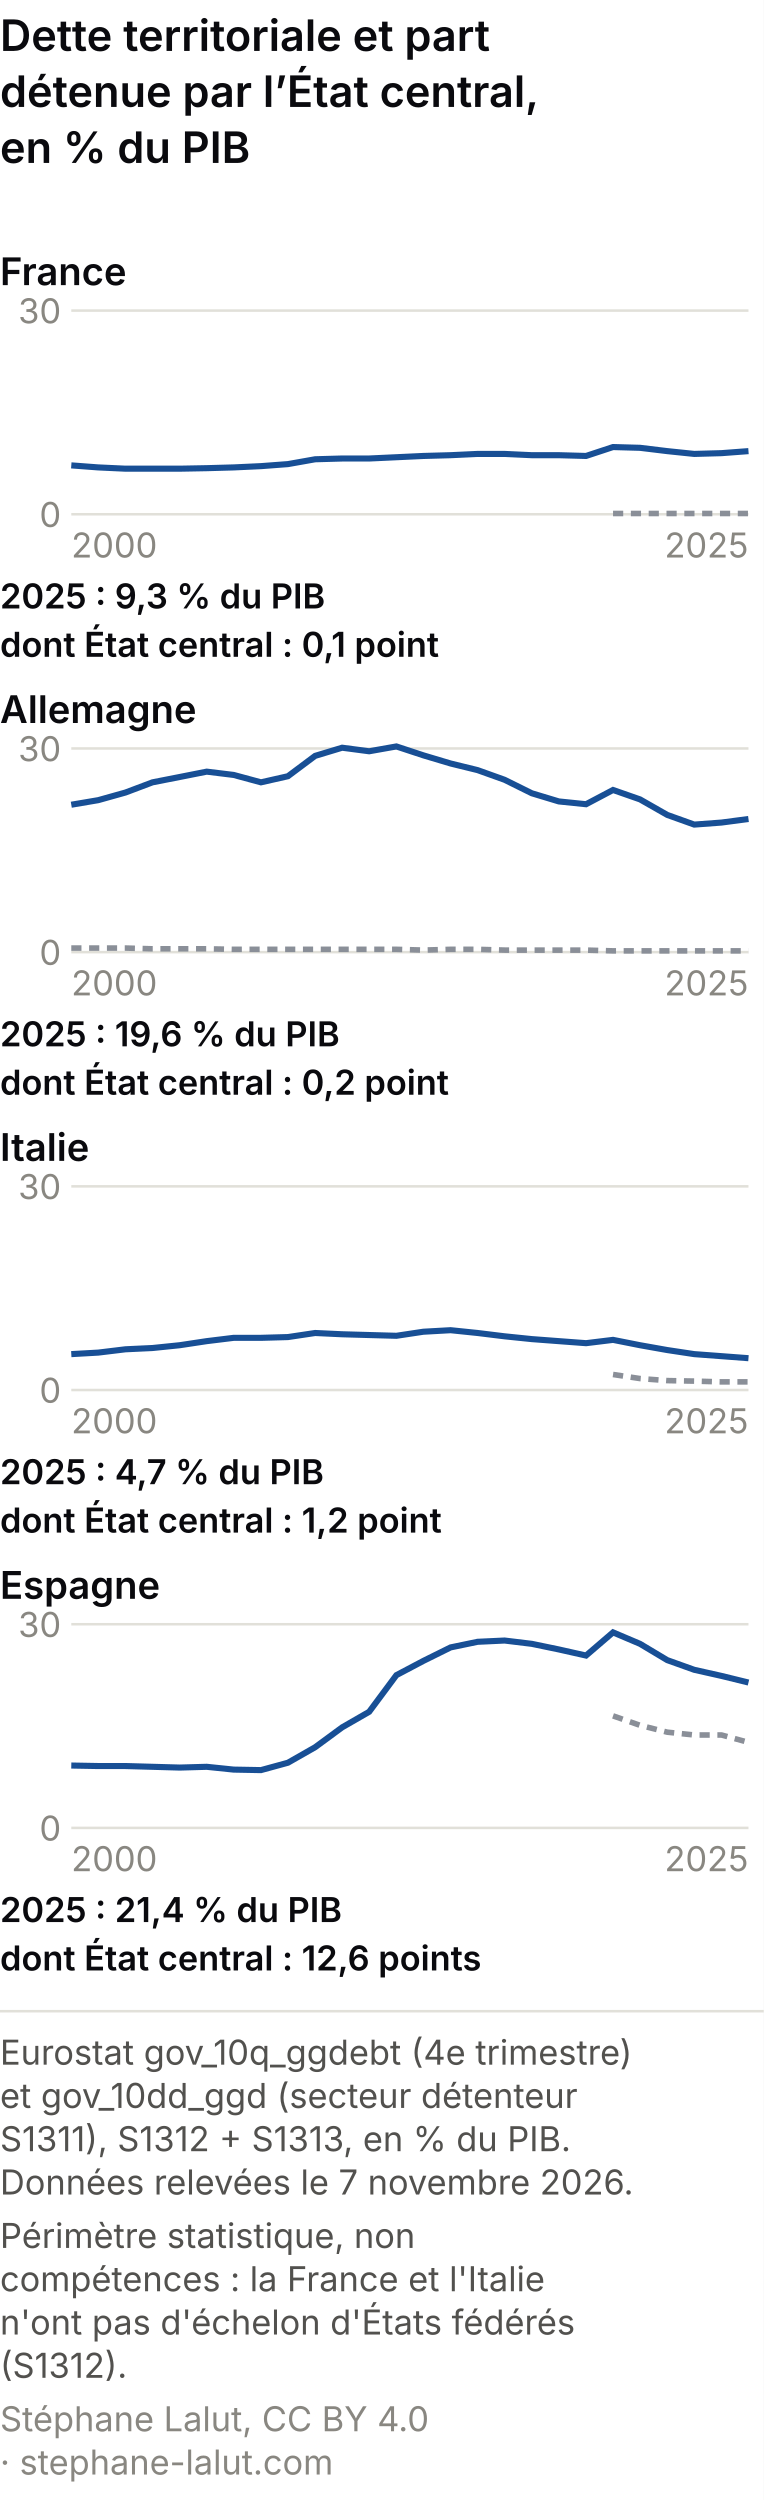
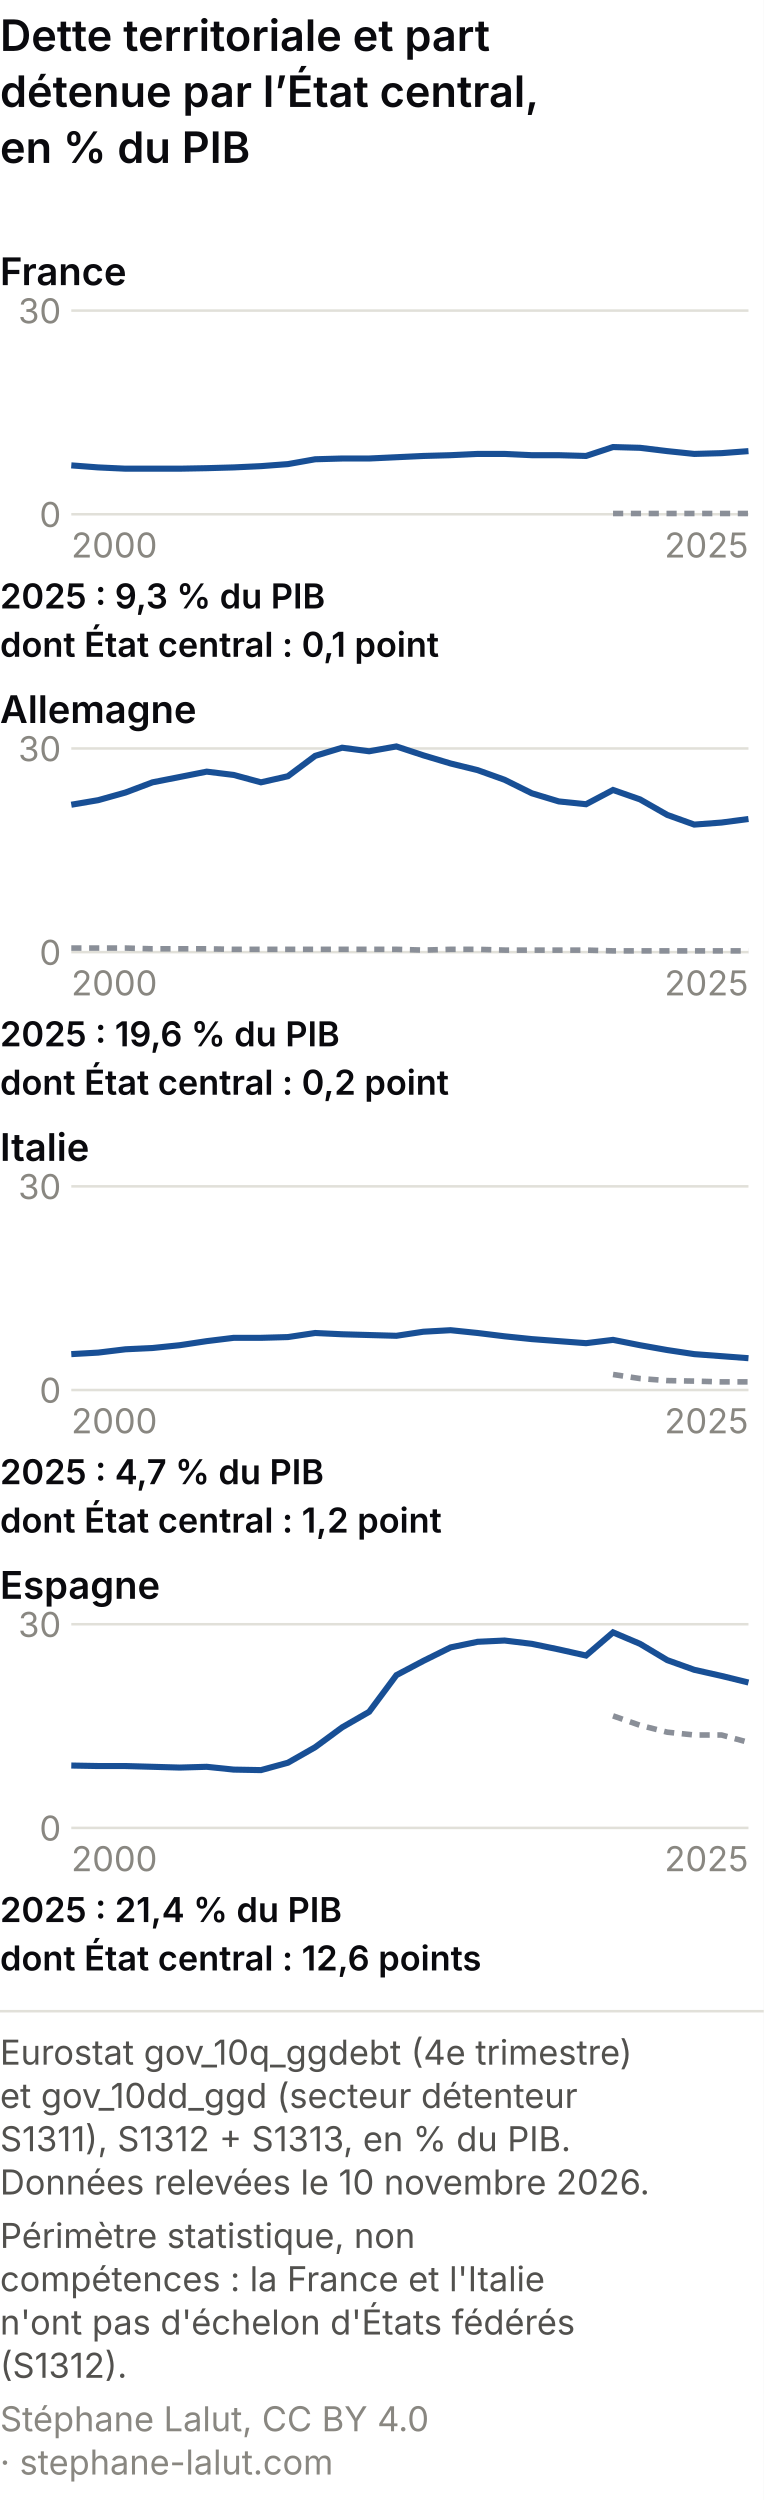
<svg xmlns="http://www.w3.org/2000/svg" viewBox="0 0 300 982" role="img" font-variant-numeric="tabular-nums" aria-labelledby="cem-t cem-d" font-family="system-ui, -apple-system, Segoe UI, sans-serif">
  <rect width="300" height="982" fill="#ffffff" />
  <text x="0" y="20" font-size="17" font-weight="600" fill="#0A0A0E">Dette territoriale et part</text>
  <text x="0" y="42" font-size="17" font-weight="600" fill="#0A0A0E">détenue par l’État central,</text>
  <text x="0" y="64" font-size="17" font-weight="600" fill="#0A0A0E">en % du PIB</text>
  <text x="0" y="112" font-size="15" font-weight="600" fill="#0A0A0E">France</text>
  <line x1="28" y1="202.0" x2="294" y2="202.0" stroke="#e1e0d9" />
  <text x="24" y="207.0" font-size="13.5" fill="#898781" text-anchor="end">0</text>
  <line x1="28" y1="122.0" x2="294" y2="122.0" stroke="#e1e0d9" />
  <text x="24" y="127.0" font-size="13.5" fill="#898781" text-anchor="end">30</text>
  <polyline points="240.8,201.7 251.4,201.7 262.1,201.7 272.7,201.7 283.4,201.7 294.0,201.7" fill="none" stroke="#8a8f98" stroke-width="2.2" stroke-dasharray="4 3" />
  <polyline points="28.0,182.8 38.6,183.6 49.3,184.1 59.9,184.1 70.6,184.1 81.2,183.9 91.8,183.6 102.5,183.1 113.1,182.3 123.8,180.4 134.4,180.1 145.0,180.1 155.7,179.6 166.3,179.1 177.0,178.8 187.6,178.3 198.2,178.3 208.9,178.8 219.5,178.8 230.2,179.1 240.8,175.6 251.4,175.9 262.1,177.2 272.7,178.3 283.4,178.0 294.0,177.2" fill="none" stroke="#184f95" stroke-width="2.4" />
  <text x="28.0" y="219.0" font-size="13.5" fill="#898781" text-anchor="start">2000</text>
  <text x="294.0" y="219.0" font-size="13.5" fill="#898781" text-anchor="end">2025</text>
  <text x="0" y="239" font-size="13.5" font-weight="600" fill="#0A0A0E">2025 : 9,3 % du PIB</text>
  <text x="0" y="258" font-size="13.5" font-weight="600" fill="#0A0A0E">dont État central : 0,1 point</text>
  <text x="0" y="284" font-size="15" font-weight="600" fill="#0A0A0E">Allemagne</text>
  <line x1="28" y1="374.0" x2="294" y2="374.0" stroke="#e1e0d9" />
  <text x="24" y="379.0" font-size="13.5" fill="#898781" text-anchor="end">0</text>
  <line x1="28" y1="294.0" x2="294" y2="294.0" stroke="#e1e0d9" />
  <text x="24" y="299.0" font-size="13.5" fill="#898781" text-anchor="end">30</text>
  <polyline points="28.0,372.4 38.6,372.4 49.3,372.4 59.9,372.7 70.6,372.7 81.2,372.7 91.8,372.9 102.5,372.9 113.1,372.9 123.8,372.9 134.4,372.9 145.0,372.9 155.7,372.9 166.3,373.2 177.0,372.9 187.6,372.9 198.2,373.2 208.9,373.2 219.5,373.2 230.2,373.2 240.8,373.5 251.4,373.5 262.1,373.5 272.7,373.5 283.4,373.5 294.0,373.5" fill="none" stroke="#8a8f98" stroke-width="2.2" stroke-dasharray="4 3" />
  <polyline points="28.0,316.1 38.6,314.3 49.3,311.3 59.9,307.3 70.6,305.2 81.2,303.1 91.8,304.4 102.5,307.3 113.1,304.9 123.8,296.9 134.4,293.7 145.0,295.1 155.7,293.2 166.3,296.7 177.0,299.9 187.6,302.5 198.2,306.3 208.9,311.6 219.5,314.8 230.2,315.9 240.8,310.3 251.4,314.0 262.1,320.1 272.7,323.9 283.4,323.1 294.0,321.7" fill="none" stroke="#184f95" stroke-width="2.4" />
  <text x="28.0" y="391.0" font-size="13.5" fill="#898781" text-anchor="start">2000</text>
  <text x="294.0" y="391.0" font-size="13.5" fill="#898781" text-anchor="end">2025</text>
  <text x="0" y="411" font-size="13.5" font-weight="600" fill="#0A0A0E">2025 : 19,6 % du PIB</text>
  <text x="0" y="430" font-size="13.5" font-weight="600" fill="#0A0A0E">dont État central : 0,2 point</text>
  <text x="0" y="456" font-size="15" font-weight="600" fill="#0A0A0E">Italie</text>
  <line x1="28" y1="546.0" x2="294" y2="546.0" stroke="#e1e0d9" />
  <text x="24" y="551.0" font-size="13.5" fill="#898781" text-anchor="end">0</text>
  <line x1="28" y1="466.0" x2="294" y2="466.0" stroke="#e1e0d9" />
  <text x="24" y="471.0" font-size="13.5" fill="#898781" text-anchor="end">30</text>
  <polyline points="240.8,539.9 251.4,541.5 262.1,542.3 272.7,542.5 283.4,542.8 294.0,542.8" fill="none" stroke="#8a8f98" stroke-width="2.2" stroke-dasharray="4 3" />
  <polyline points="28.0,531.9 38.6,531.3 49.3,530.0 59.9,529.5 70.6,528.4 81.2,526.8 91.8,525.5 102.5,525.5 113.1,525.2 123.8,523.6 134.4,524.1 145.0,524.4 155.7,524.7 166.3,523.1 177.0,522.5 187.6,523.6 198.2,524.9 208.9,526.0 219.5,526.8 230.2,527.6 240.8,526.3 251.4,528.4 262.1,530.3 272.7,531.9 283.4,532.7 294.0,533.5" fill="none" stroke="#184f95" stroke-width="2.4" />
  <text x="28.0" y="563.0" font-size="13.5" fill="#898781" text-anchor="start">2000</text>
  <text x="294.0" y="563.0" font-size="13.5" fill="#898781" text-anchor="end">2025</text>
  <text x="0" y="583" font-size="13.5" font-weight="600" fill="#0A0A0E">2025 : 4,7 % du PIB</text>
  <text x="0" y="602" font-size="13.5" font-weight="600" fill="#0A0A0E">dont État central : 1,2 point</text>
  <text x="0" y="628" font-size="15" font-weight="600" fill="#0A0A0E">Espagne</text>
  <line x1="28" y1="718.0" x2="294" y2="718.0" stroke="#e1e0d9" />
  <text x="24" y="723.0" font-size="13.5" fill="#898781" text-anchor="end">0</text>
  <line x1="28" y1="638.0" x2="294" y2="638.0" stroke="#e1e0d9" />
  <text x="24" y="643.0" font-size="13.5" fill="#898781" text-anchor="end">30</text>
  <polyline points="240.8,674.0 251.4,677.7 262.1,680.4 272.7,681.5 283.4,681.5 294.0,684.4" fill="none" stroke="#8a8f98" stroke-width="2.2" stroke-dasharray="4 3" />
  <polyline points="28.0,693.5 38.6,693.7 49.3,693.7 59.9,694.0 70.6,694.3 81.2,694.0 91.8,695.1 102.5,695.3 113.1,692.4 123.8,686.3 134.4,678.5 145.0,672.4 155.7,658.0 166.3,652.4 177.0,647.1 187.6,644.9 198.2,644.4 208.9,645.7 219.5,647.9 230.2,650.3 240.8,641.2 251.4,645.7 262.1,652.1 272.7,655.9 283.4,658.3 294.0,660.9" fill="none" stroke="#184f95" stroke-width="2.4" />
  <text x="28.0" y="735.0" font-size="13.5" fill="#898781" text-anchor="start">2000</text>
  <text x="294.0" y="735.0" font-size="13.5" fill="#898781" text-anchor="end">2025</text>
  <text x="0" y="755" font-size="13.5" font-weight="600" fill="#0A0A0E">2025 : 21,4 % du PIB</text>
  <text x="0" y="774" font-size="13.5" font-weight="600" fill="#0A0A0E">dont État central : 12,6 points</text>
  <line x1="0" y1="790.0" x2="300" y2="790.0" stroke="#e1e0d9" />
  <text class="pied-source" x="0" y="811.0" font-size="13.5" fill="#52514e">Eurostat gov_10q_ggdebt (4e trimestre)</text>
  <text class="pied-source" x="0" y="828.0" font-size="13.5" fill="#52514e">et gov_10dd_ggd (secteur détenteur</text>
  <text class="pied-source" x="0" y="845.0" font-size="13.5" fill="#52514e">S1311), S1312 + S1313, en % du PIB.</text>
-   <text class="pied-source" x="0" y="862.0" font-size="13.5" fill="#52514e">Données relevées le 7 novembre 2026.</text>
+   <text class="pied-source" x="0" y="862.0" font-size="13.5" fill="#52514e">Données relevées le 10 novembre 2026.</text>
  <text class="pied-note" x="0" y="883.0" font-size="13.5" fill="#52514e">Périmètre statistique, non</text>
  <text class="pied-note" x="0" y="900.0" font-size="13.5" fill="#52514e">compétences : la France et l'Italie</text>
  <text class="pied-note" x="0" y="917.0" font-size="13.5" fill="#52514e">n'ont pas d'échelon d'États fédérés</text>
  <text class="pied-note" x="0" y="934.0" font-size="13.5" fill="#52514e">(S1312).</text>
  <text class="pied-licence" x="0" y="955.0" font-size="13.5" fill="#898781">Stéphane Lalut, CC BY 4.0</text>
  <text class="pied-licence" x="0" y="972.0" font-size="13.5" fill="#898781">· stephane-lalut.com</text>
</svg>
